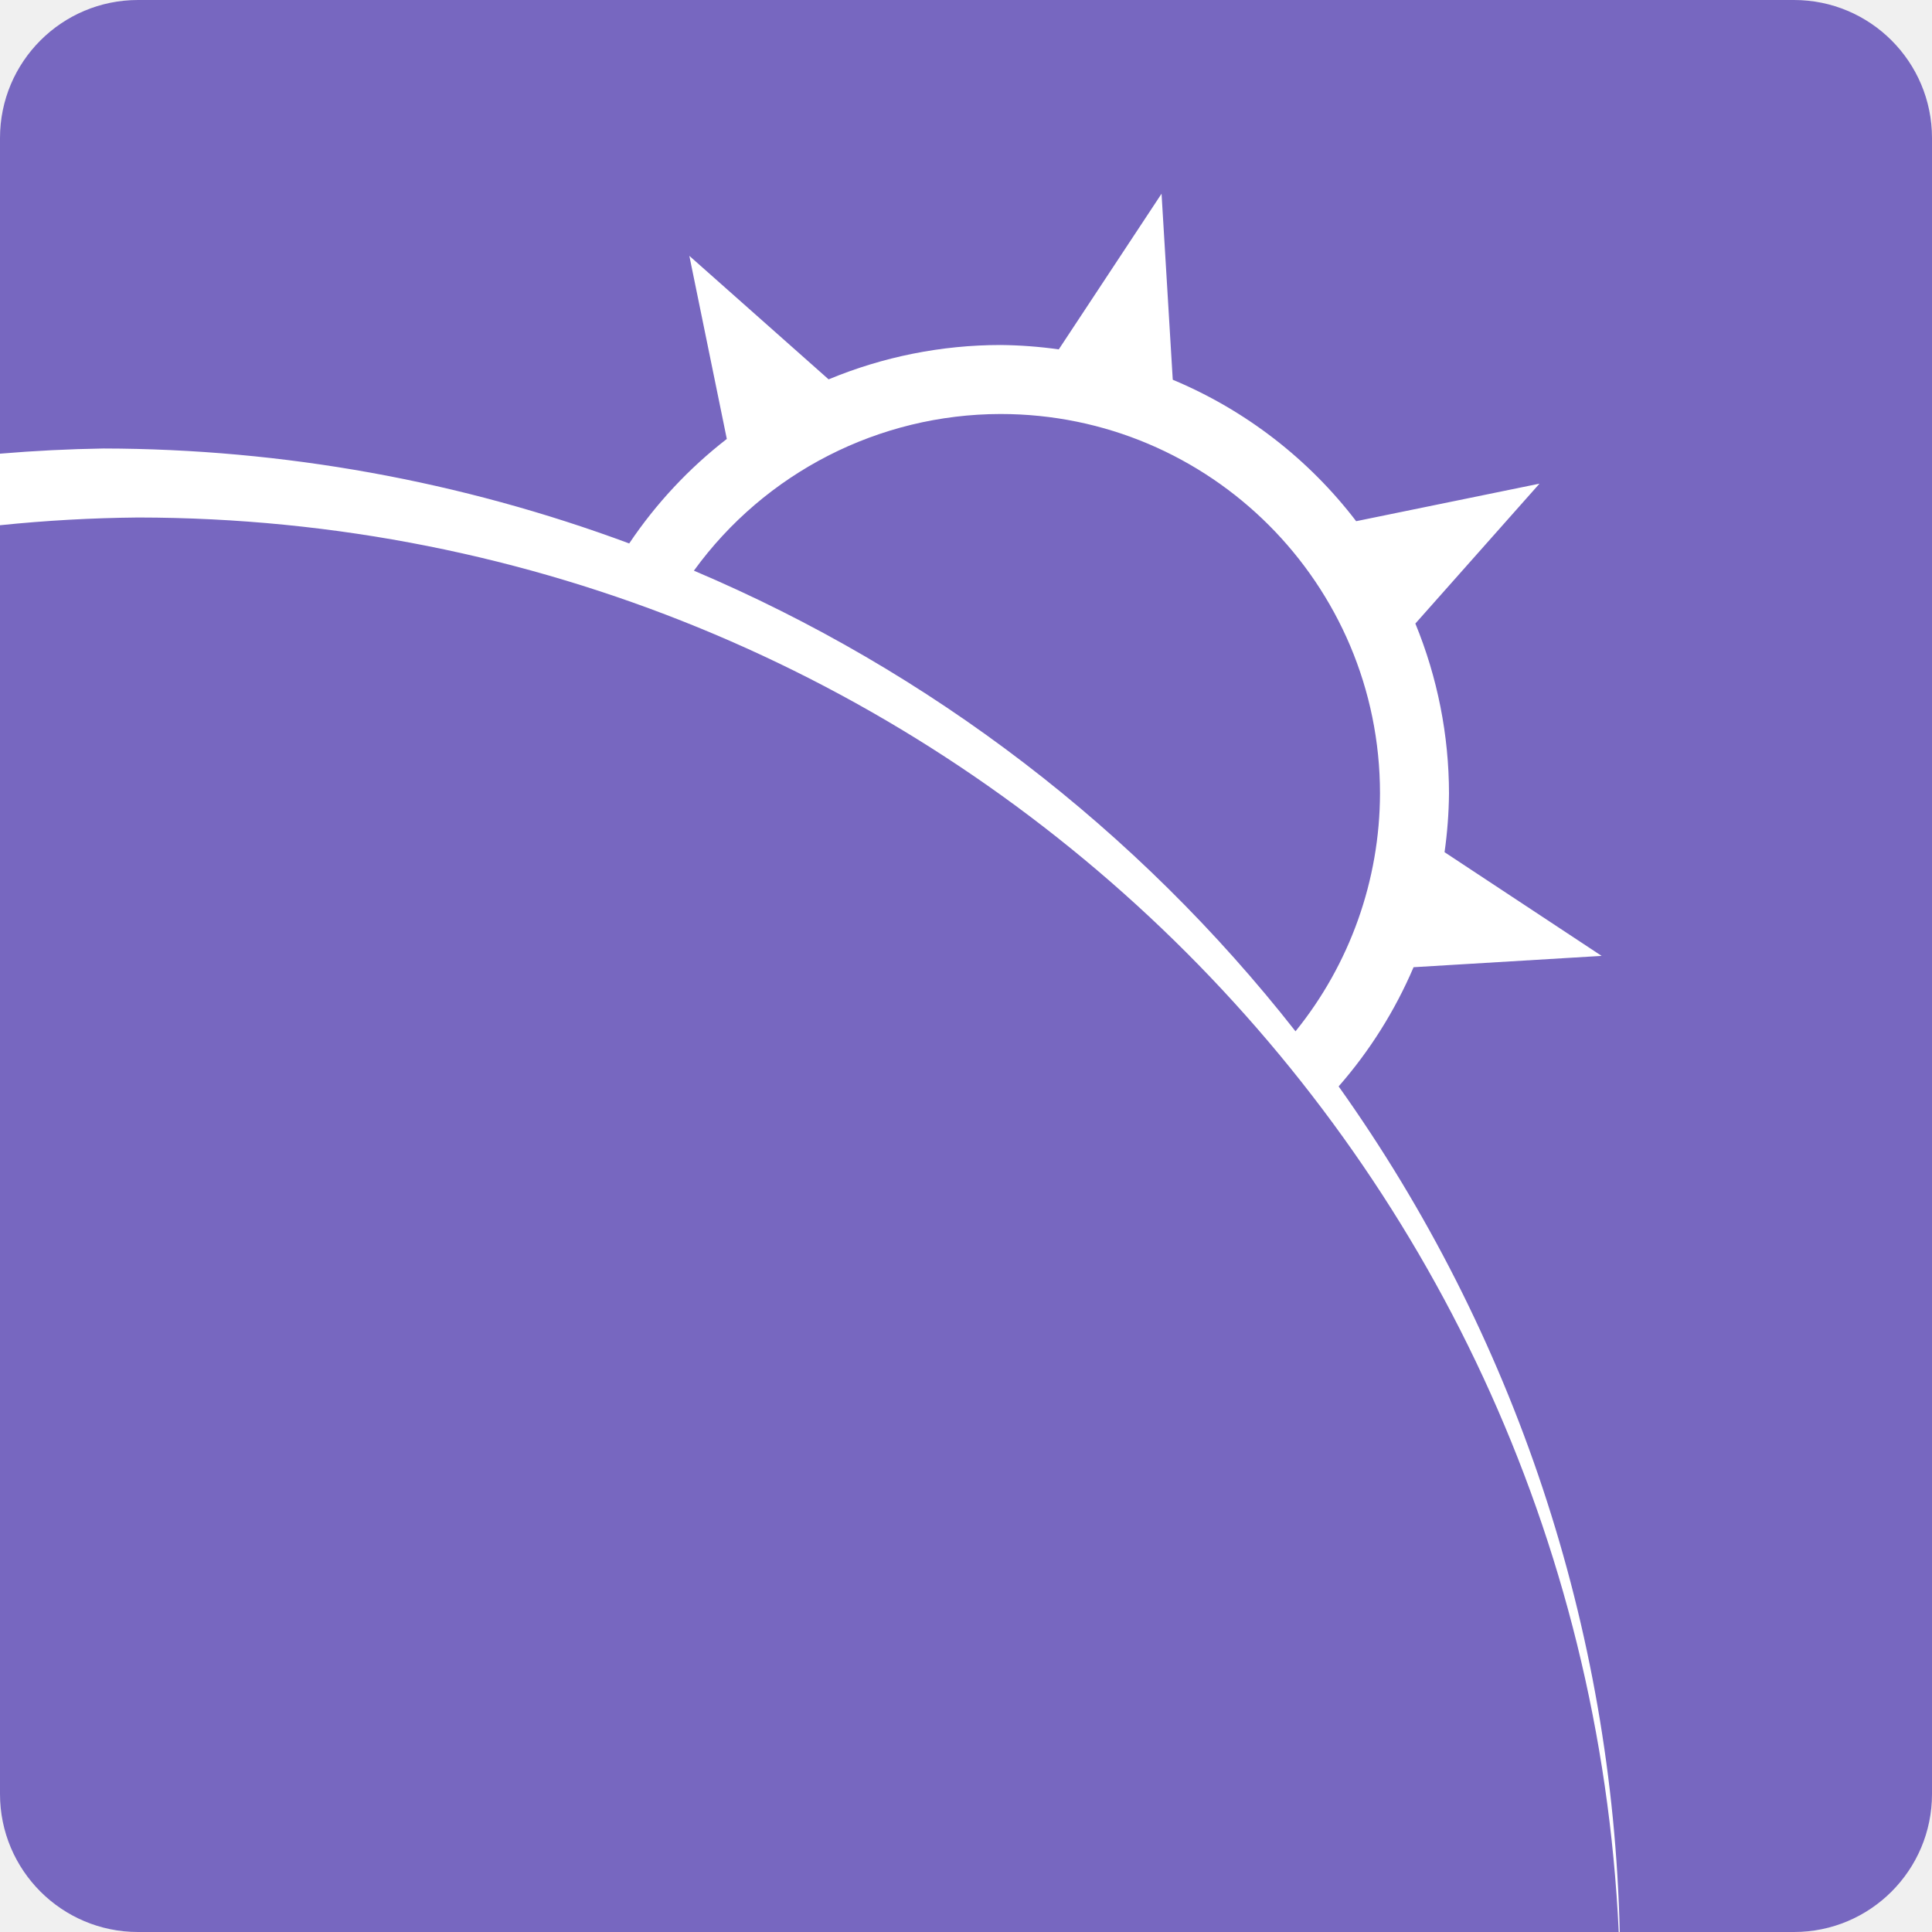
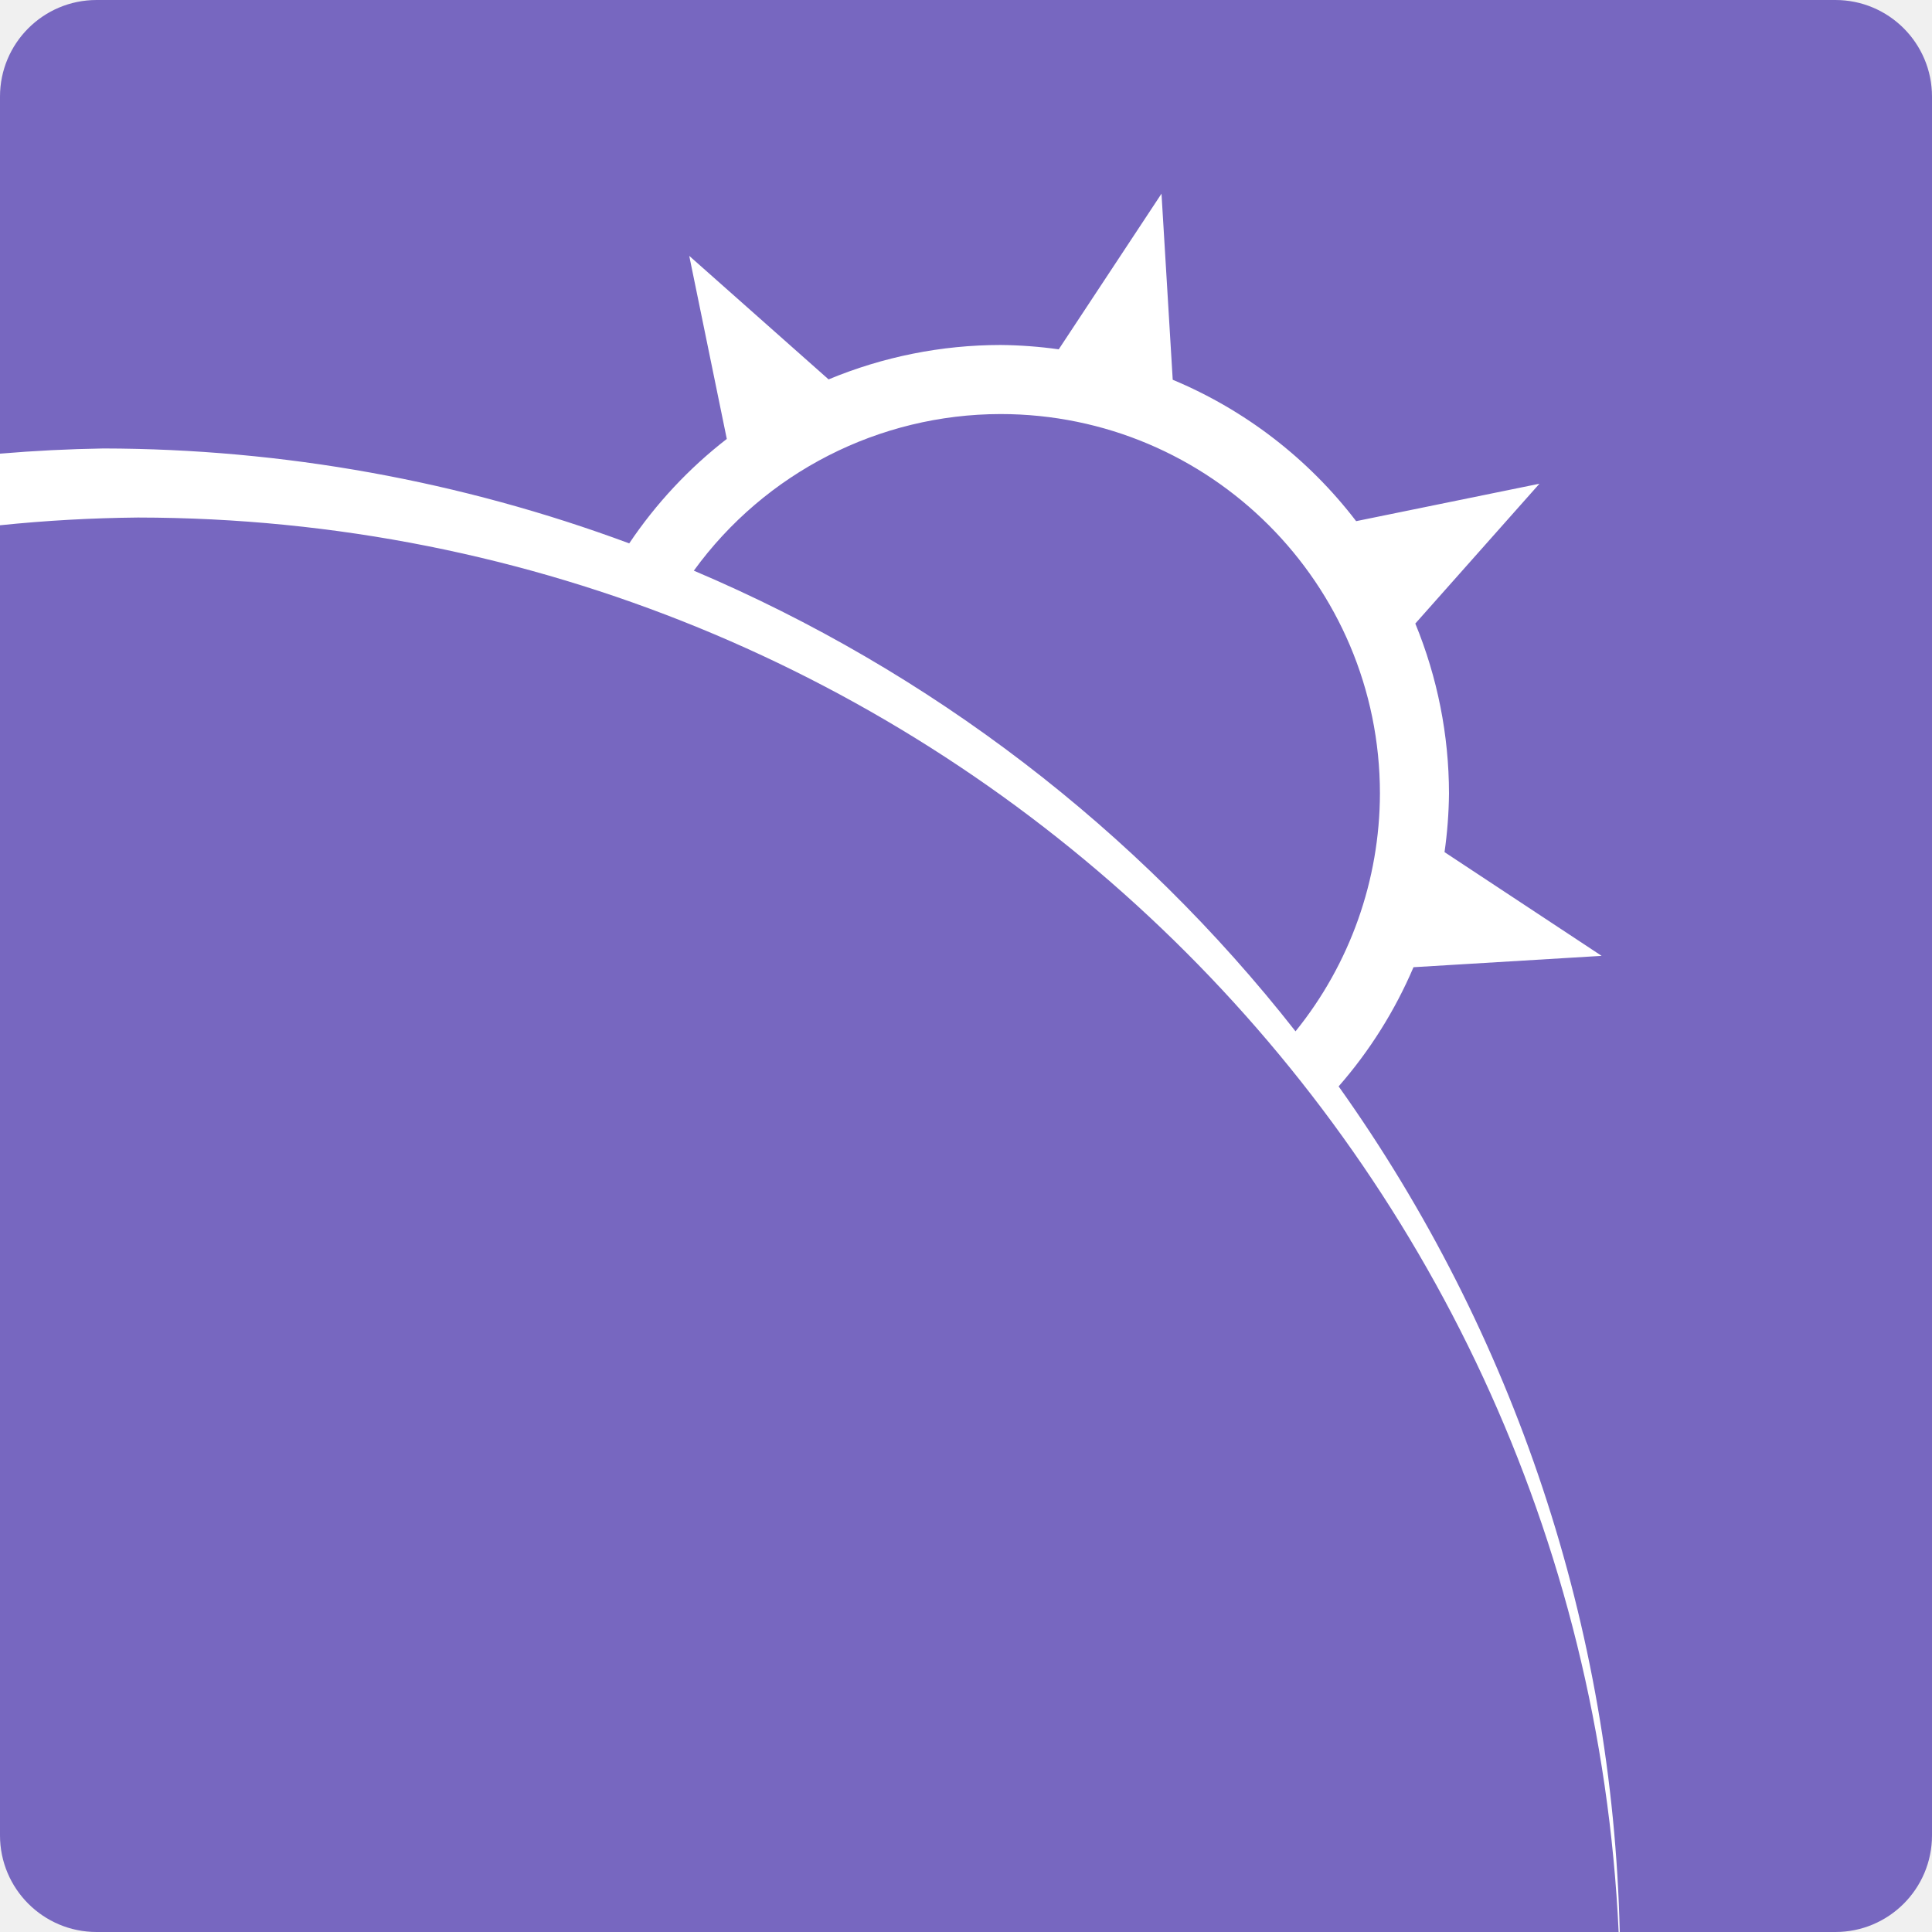
- <svg xmlns="http://www.w3.org/2000/svg" height="16" viewBox="0 0 16 16" width="16" version="1.1" id="svg2">
-   <defs id="defs8" />
-   <rect style="opacity:1;fill:#7767c0;fill-opacity:1;stroke:none;stroke-width:0.25;stroke-miterlimit:4;stroke-dasharray:none" id="rect3336" width="16" height="16" x="-1e-07" y="-2.9999999e-08" rx="1.143" />
-   <g transform="matrix(0.2857143,0,0,0.2857143,-1.142857,-1.142857)" id="g4206">
-     <path id="rect4157" d="M 37.668,9.615 34.689,14.127 A 13,13 0 0 0 33,14 13,13 0 0 0 28.018,14.996 l -4.037,-3.58 1.086,5.307 A 13,13 0 0 0 22.238,19.752 44,44 0 0 0 7,17 44,44 0 0 0 4,17.15 l 0,2.074 A 43,43 0 0 1 8,19 43,43 0 0 1 50.92,60 l 0.029,0 a 44,44 0 0 0 -8.148,-24.51 13,13 0 0 0 2.172,-3.455 l 5.451,-0.328 -4.553,-3.006 A 13,13 0 0 0 46,27 13,13 0 0 0 45.025,22.074 l 3.598,-4.055 -5.314,1.088 a 13,13 0 0 0 -5.316,-4.1 L 37.668,9.615 Z M 33,16 A 11,11 0 0 1 44,27 11,11 0 0 1 41.551,33.893 44,44 0 0 0 24.113,20.541 11,11 0 0 1 33,16 Z" style="opacity:1;fill:#ffffff;fill-opacity:1;stroke:none;stroke-width:0.25;stroke-miterlimit:4;stroke-dasharray:none" />
-   </g>
+ <svg xmlns="http://www.w3.org/2000/svg" height="16" viewBox="0 0 16 16" width="16" version="1.1">
+   <rect style="fill:#7767c0" width="16" height="16" x="0" y="0" rx=".8" ry=".8" />
+   <path style="fill:#ffffff" d="M 9.619,1.604 8.768,2.893 A 3.714,3.714 0 0 0 8.286,2.857 3.714,3.714 0 0 0 6.862,3.142 L 5.708,2.119 6.019,3.635 A 3.714,3.714 0 0 0 5.211,4.5 12.571,12.571 0 0 0 0.857,3.714 12.571,12.571 0 0 0 -6e-5,3.757 V 4.35 A 12.286,12.286 0 0 1 1.143,4.286 12.286,12.286 0 0 1 13.405,16 H 13.414 A 12.571,12.571 0 0 0 11.086,8.997 3.714,3.714 0 0 0 11.706,8.01 L 13.264,7.916 11.963,7.057 A 3.714,3.714 0 0 0 12,6.571 3.714,3.714 0 0 0 11.721,5.164 L 12.749,4.006 11.231,4.316 A 3.714,3.714 0 0 0 9.712,3.145 Z M 8.286,3.429 A 3.143,3.143 0 0 1 11.428,6.571 3.143,3.143 0 0 1 10.729,8.541 12.571,12.571 0 0 0 5.746,4.726 3.143,3.143 0 0 1 8.286,3.429 Z" />
</svg>
